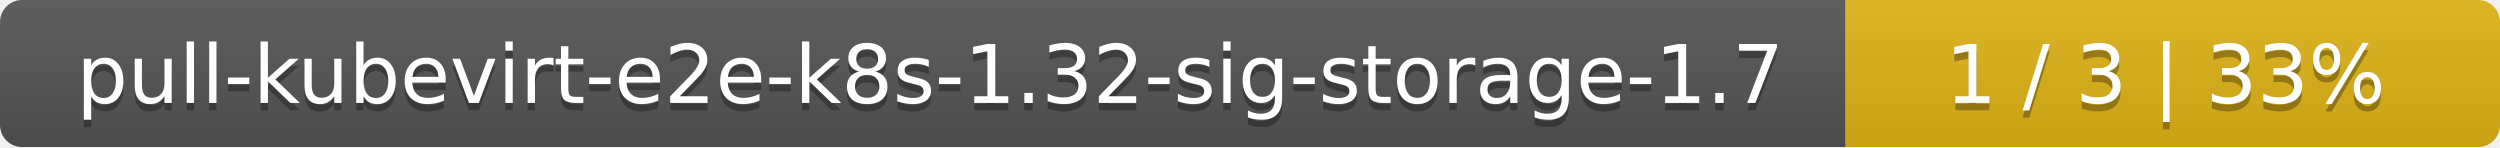
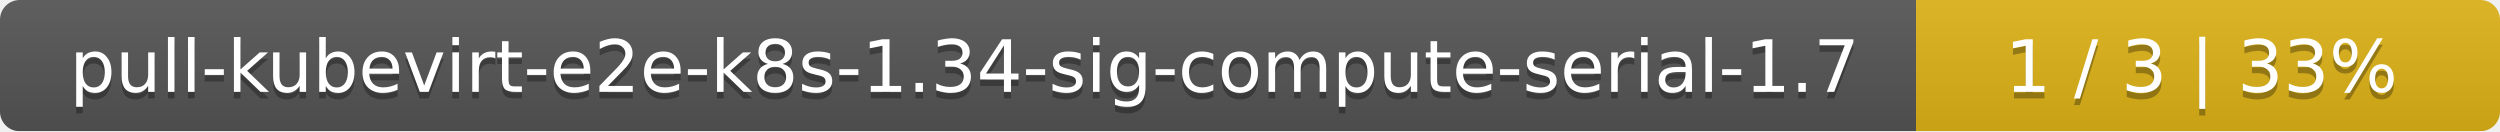
- <svg xmlns="http://www.w3.org/2000/svg" width="340" height="20">
+ <svg xmlns="http://www.w3.org/2000/svg" width="381" height="20">
  <linearGradient id="smooth" x2="0" y2="100%">
    <stop offset="0" stop-color="#bbb" stop-opacity=".1" />
    <stop offset="1" stop-opacity=".1" />
  </linearGradient>
  <mask id="round">
-     <rect width="340" height="20" rx="3" fill="#fff" />
+     <rect width="381" height="20" rx="3" fill="#fff" />
  </mask>
  <g mask="url(#round)">
-     <rect width="251" height="20" fill="#555" />
-     <rect x="251" width="89" height="20" fill="#dfb317" />
-     <rect width="340" height="20" fill="url(#smooth)" />
+     <rect width="292" height="20" fill="#555" />
+     <rect x="292" width="89" height="20" fill="#dfb317" />
+     <rect width="381" height="20" fill="url(#smooth)" />
  </g>
  <g fill="#fff" text-anchor="middle" font-family="DejaVu Sans,Verdana,Geneva,sans-serif" font-size="11">
-     <text x="126.5" y="15" fill="#010101" fill-opacity=".3">pull-kubevirt-e2e-k8s-1.32-sig-storage-1.7</text>
-     <text x="126.5" y="14">pull-kubevirt-e2e-k8s-1.32-sig-storage-1.7</text>
-     <text x="294.5" y="15" fill="#010101" fill-opacity=".3">1 / 3    |    33%</text>
-     <text x="294.5" y="14">1 / 3    |    33%</text>
+     <text x="147" y="15" fill="#010101" fill-opacity=".3">pull-kubevirt-e2e-k8s-1.34-sig-compute-serial-1.7</text>
+     <text x="147" y="14">pull-kubevirt-e2e-k8s-1.34-sig-compute-serial-1.7</text>
+     <text x="335.5" y="15" fill="#010101" fill-opacity=".3">1 / 3    |    33%</text>
+     <text x="335.5" y="14">1 / 3    |    33%</text>
  </g>
</svg>
